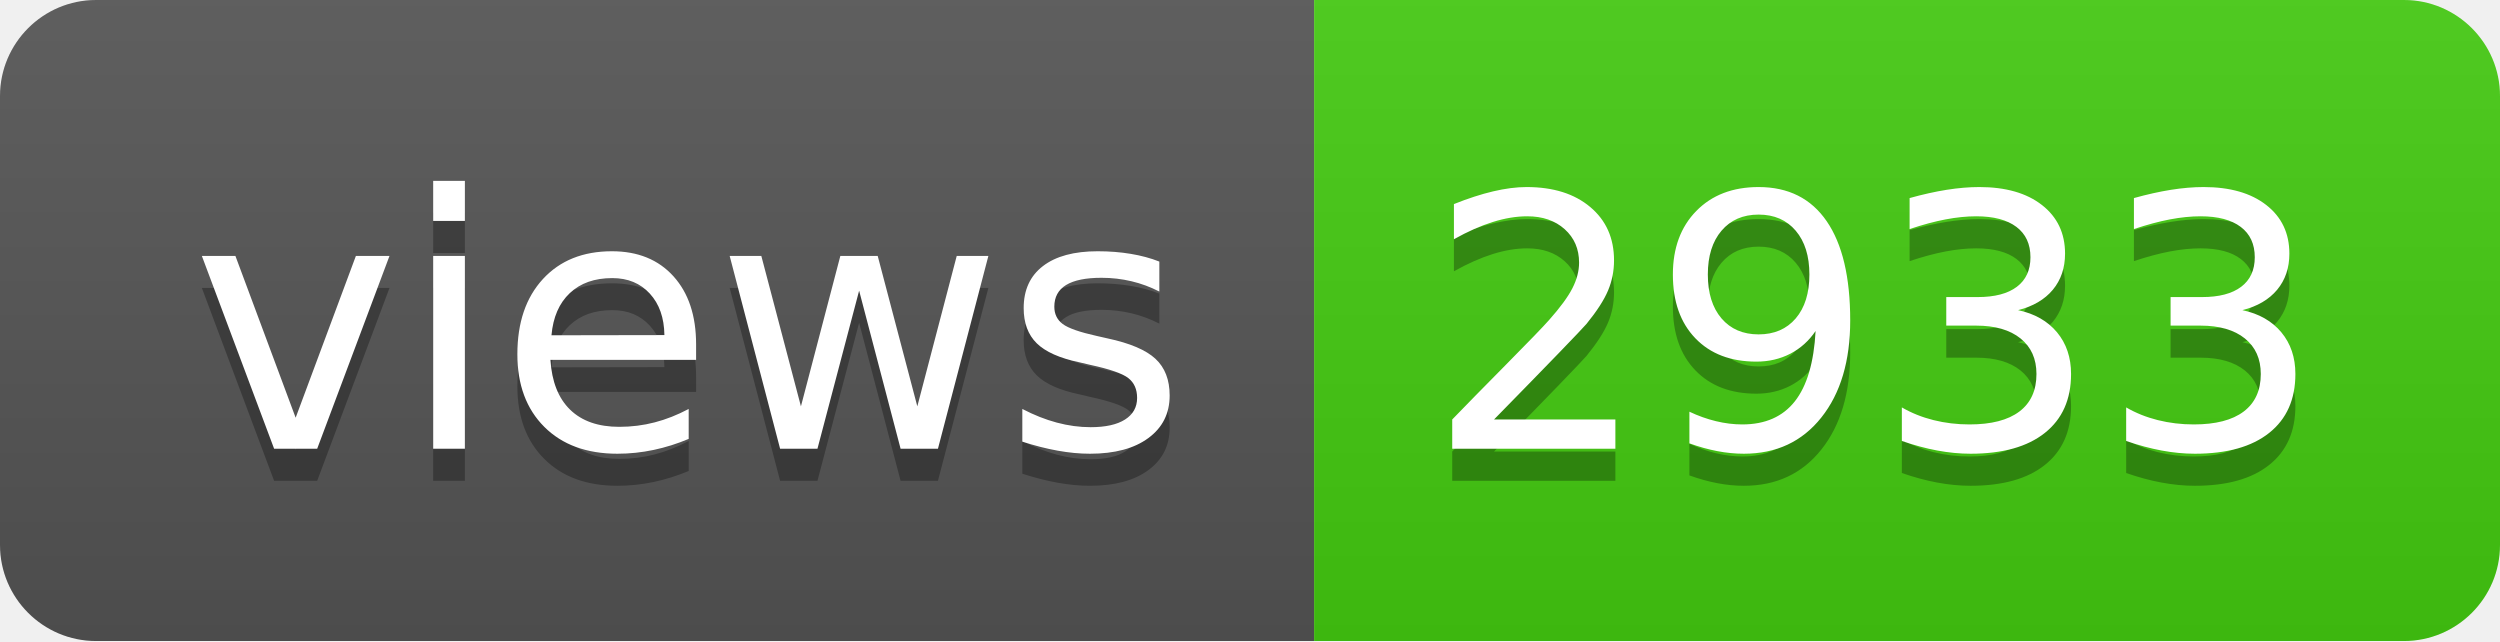
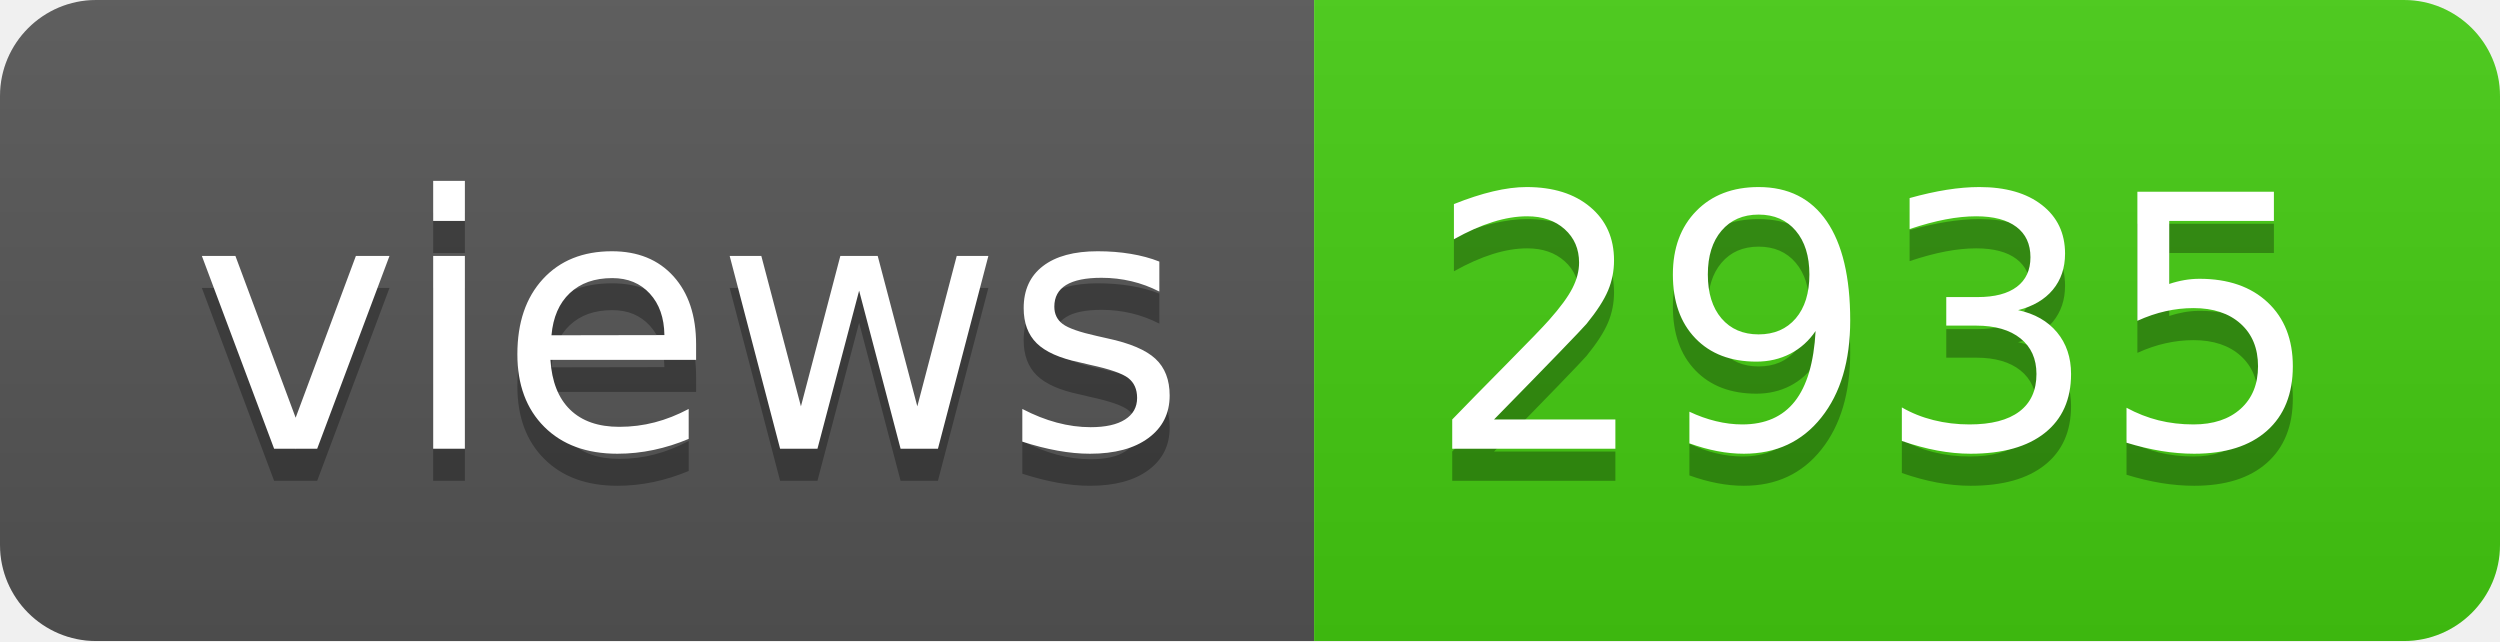
- <svg xmlns="http://www.w3.org/2000/svg" width="78" height="20" role="img" aria-label="views: 2933">
+ <svg xmlns="http://www.w3.org/2000/svg" width="78" height="20" role="img" aria-label="views: 2935">
  <linearGradient id="s" x2="0" y2="100%">
    <stop offset="0" stop-color="#bbb" stop-opacity=".1" />
    <stop offset="1" stop-opacity=".1" />
  </linearGradient>
  <clipPath id="r">
    <rect width="78" height="20" rx="3" fill="#fff" />
  </clipPath>
  <g clip-path="url(#r)">
    <rect width="41" height="20" fill="#555" />
    <rect x="41" width="37" height="20" fill="#4c1" />
    <rect width="78" height="20" fill="url(#s)" />
  </g>
  <g fill="#fff" text-anchor="middle" font-family="Verdana,Geneva,DejaVu Sans,sans-serif" text-rendering="geometricPrecision" font-size="110">
    <text aria-hidden="true" x="215" y="150" fill="#010101" fill-opacity=".3" transform="scale(.1)" textLength="310">views</text>
    <text x="215" y="140" transform="scale(.1)" fill="#fff" textLength="310">views</text>
-     <text aria-hidden="true" x="585" y="150" fill="#010101" fill-opacity=".3" transform="scale(.1)" textLength="270">2933</text>
-     <text x="585" y="140" transform="scale(.1)" fill="#fff" textLength="270">2933</text>
+     <text aria-hidden="true" x="585" y="150" fill="#010101" fill-opacity=".3" transform="scale(.1)" textLength="270">2935</text>
+     <text x="585" y="140" transform="scale(.1)" fill="#fff" textLength="270">2935</text>
  </g>
</svg>
